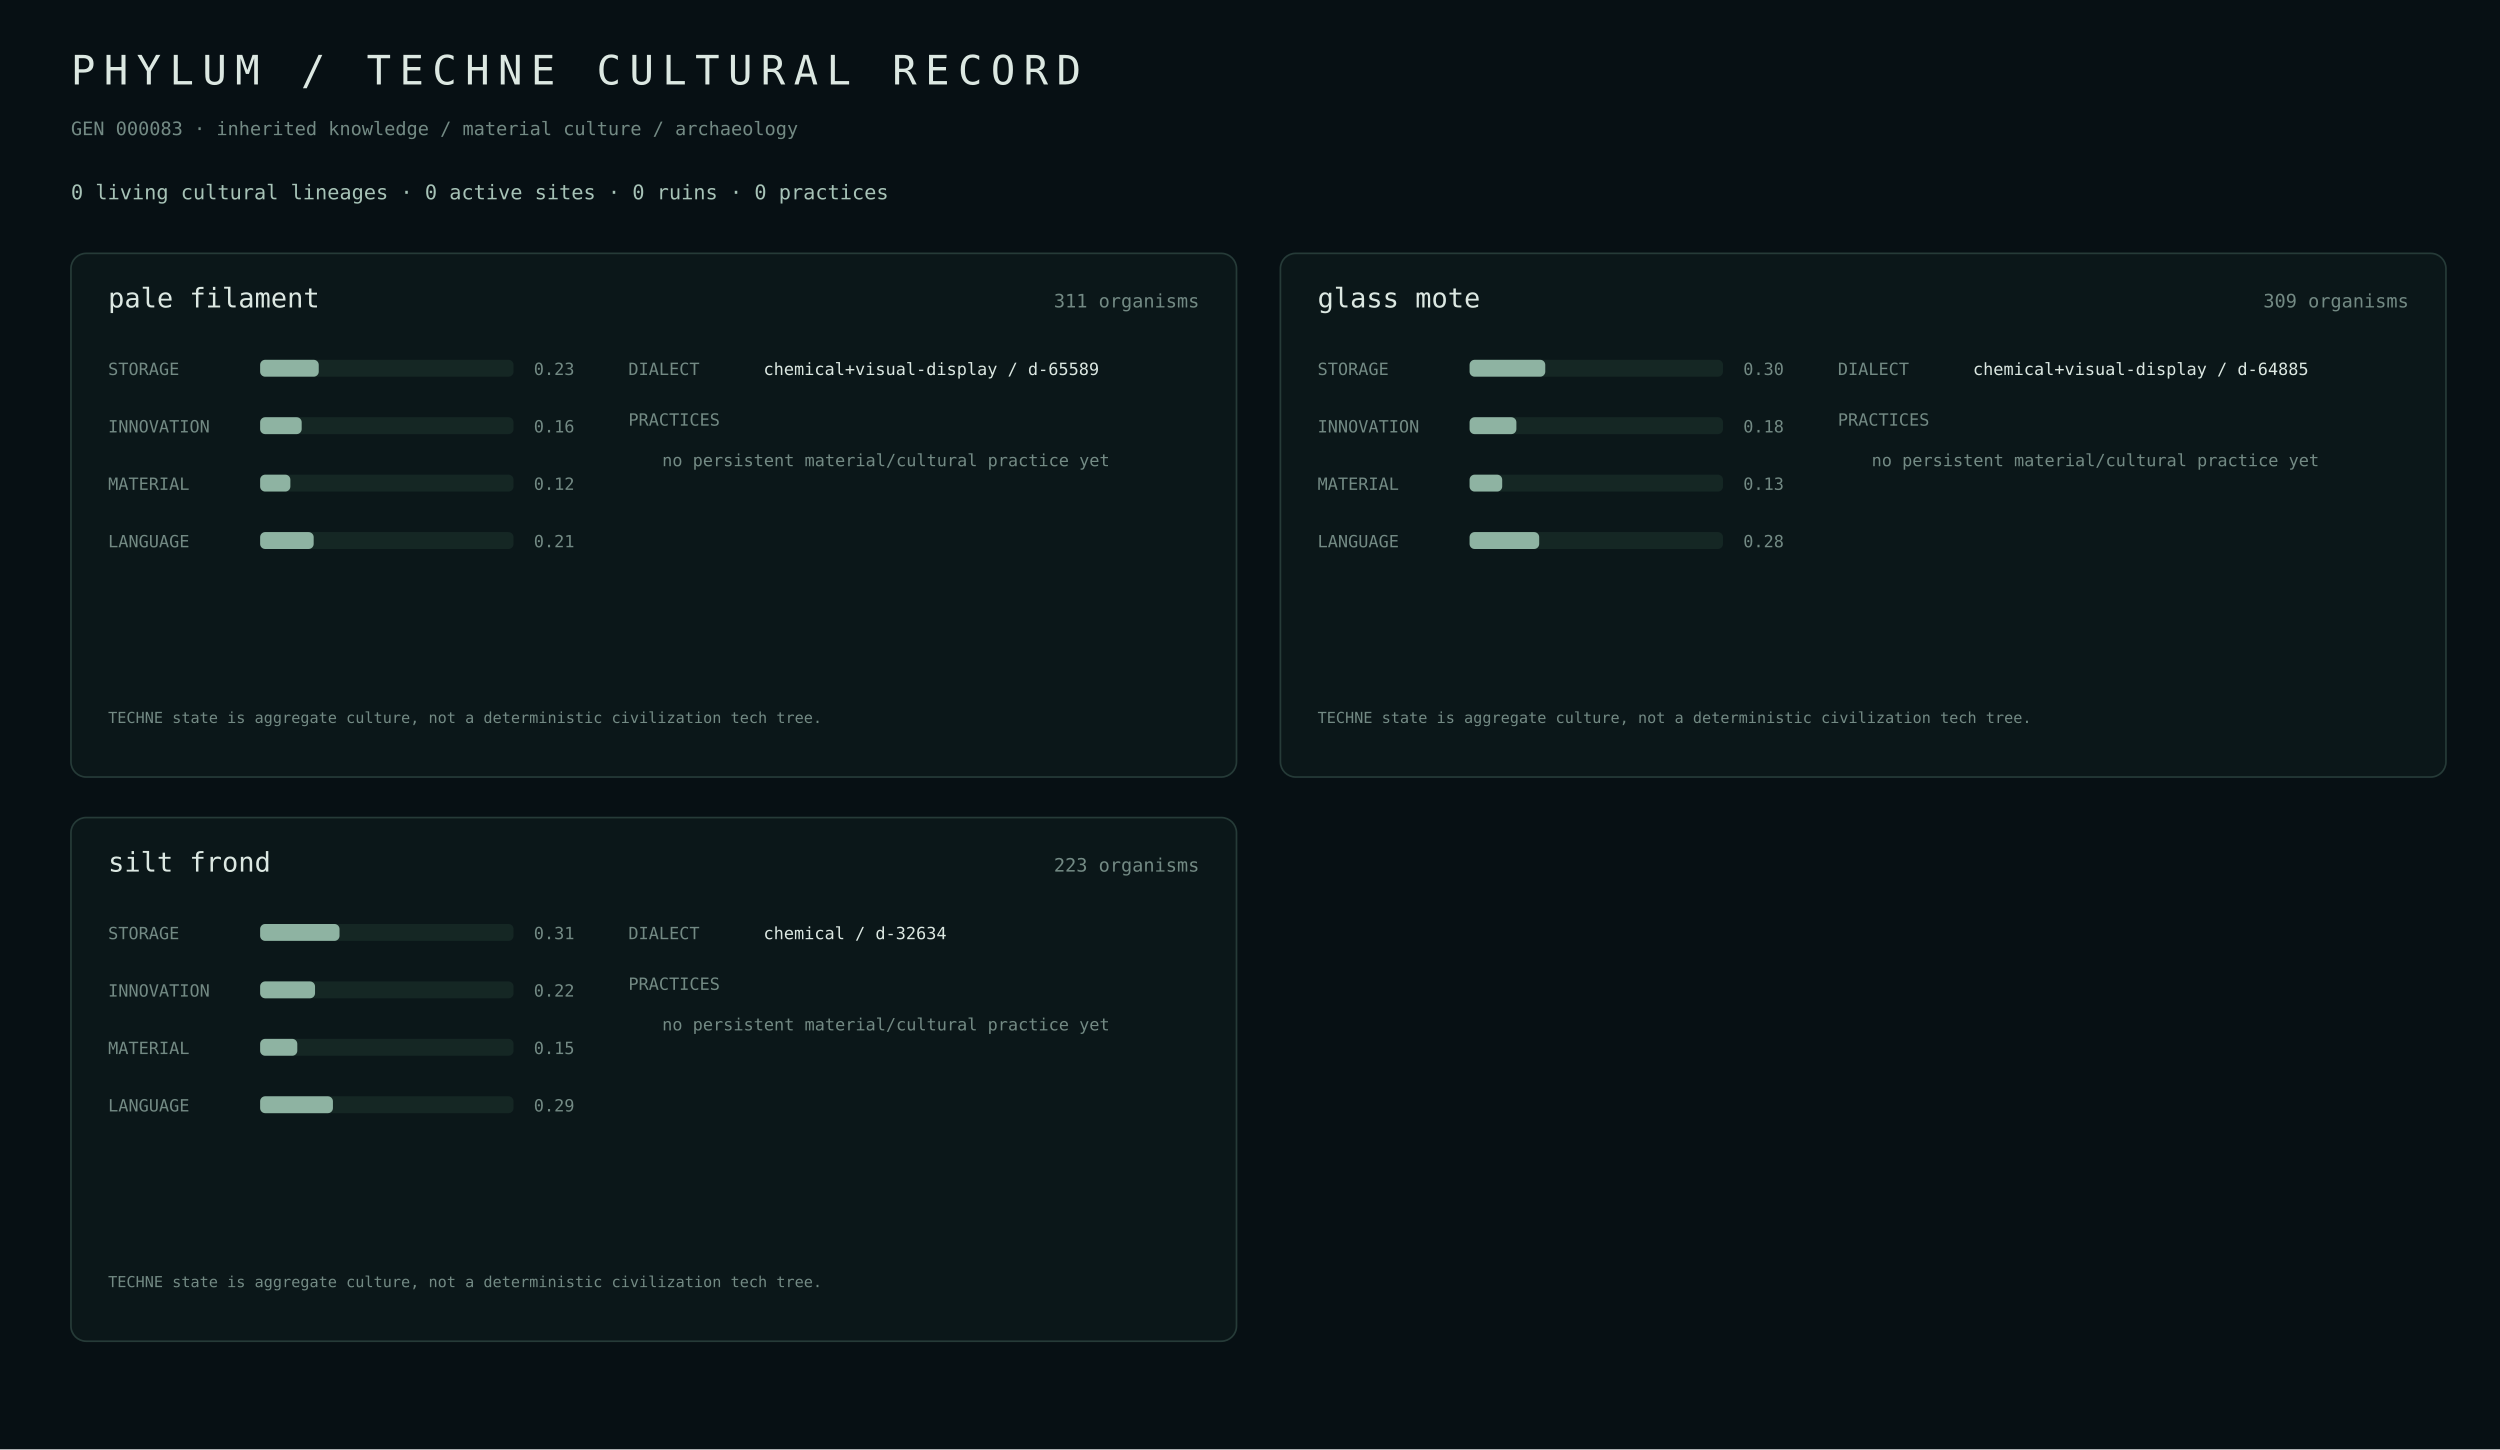
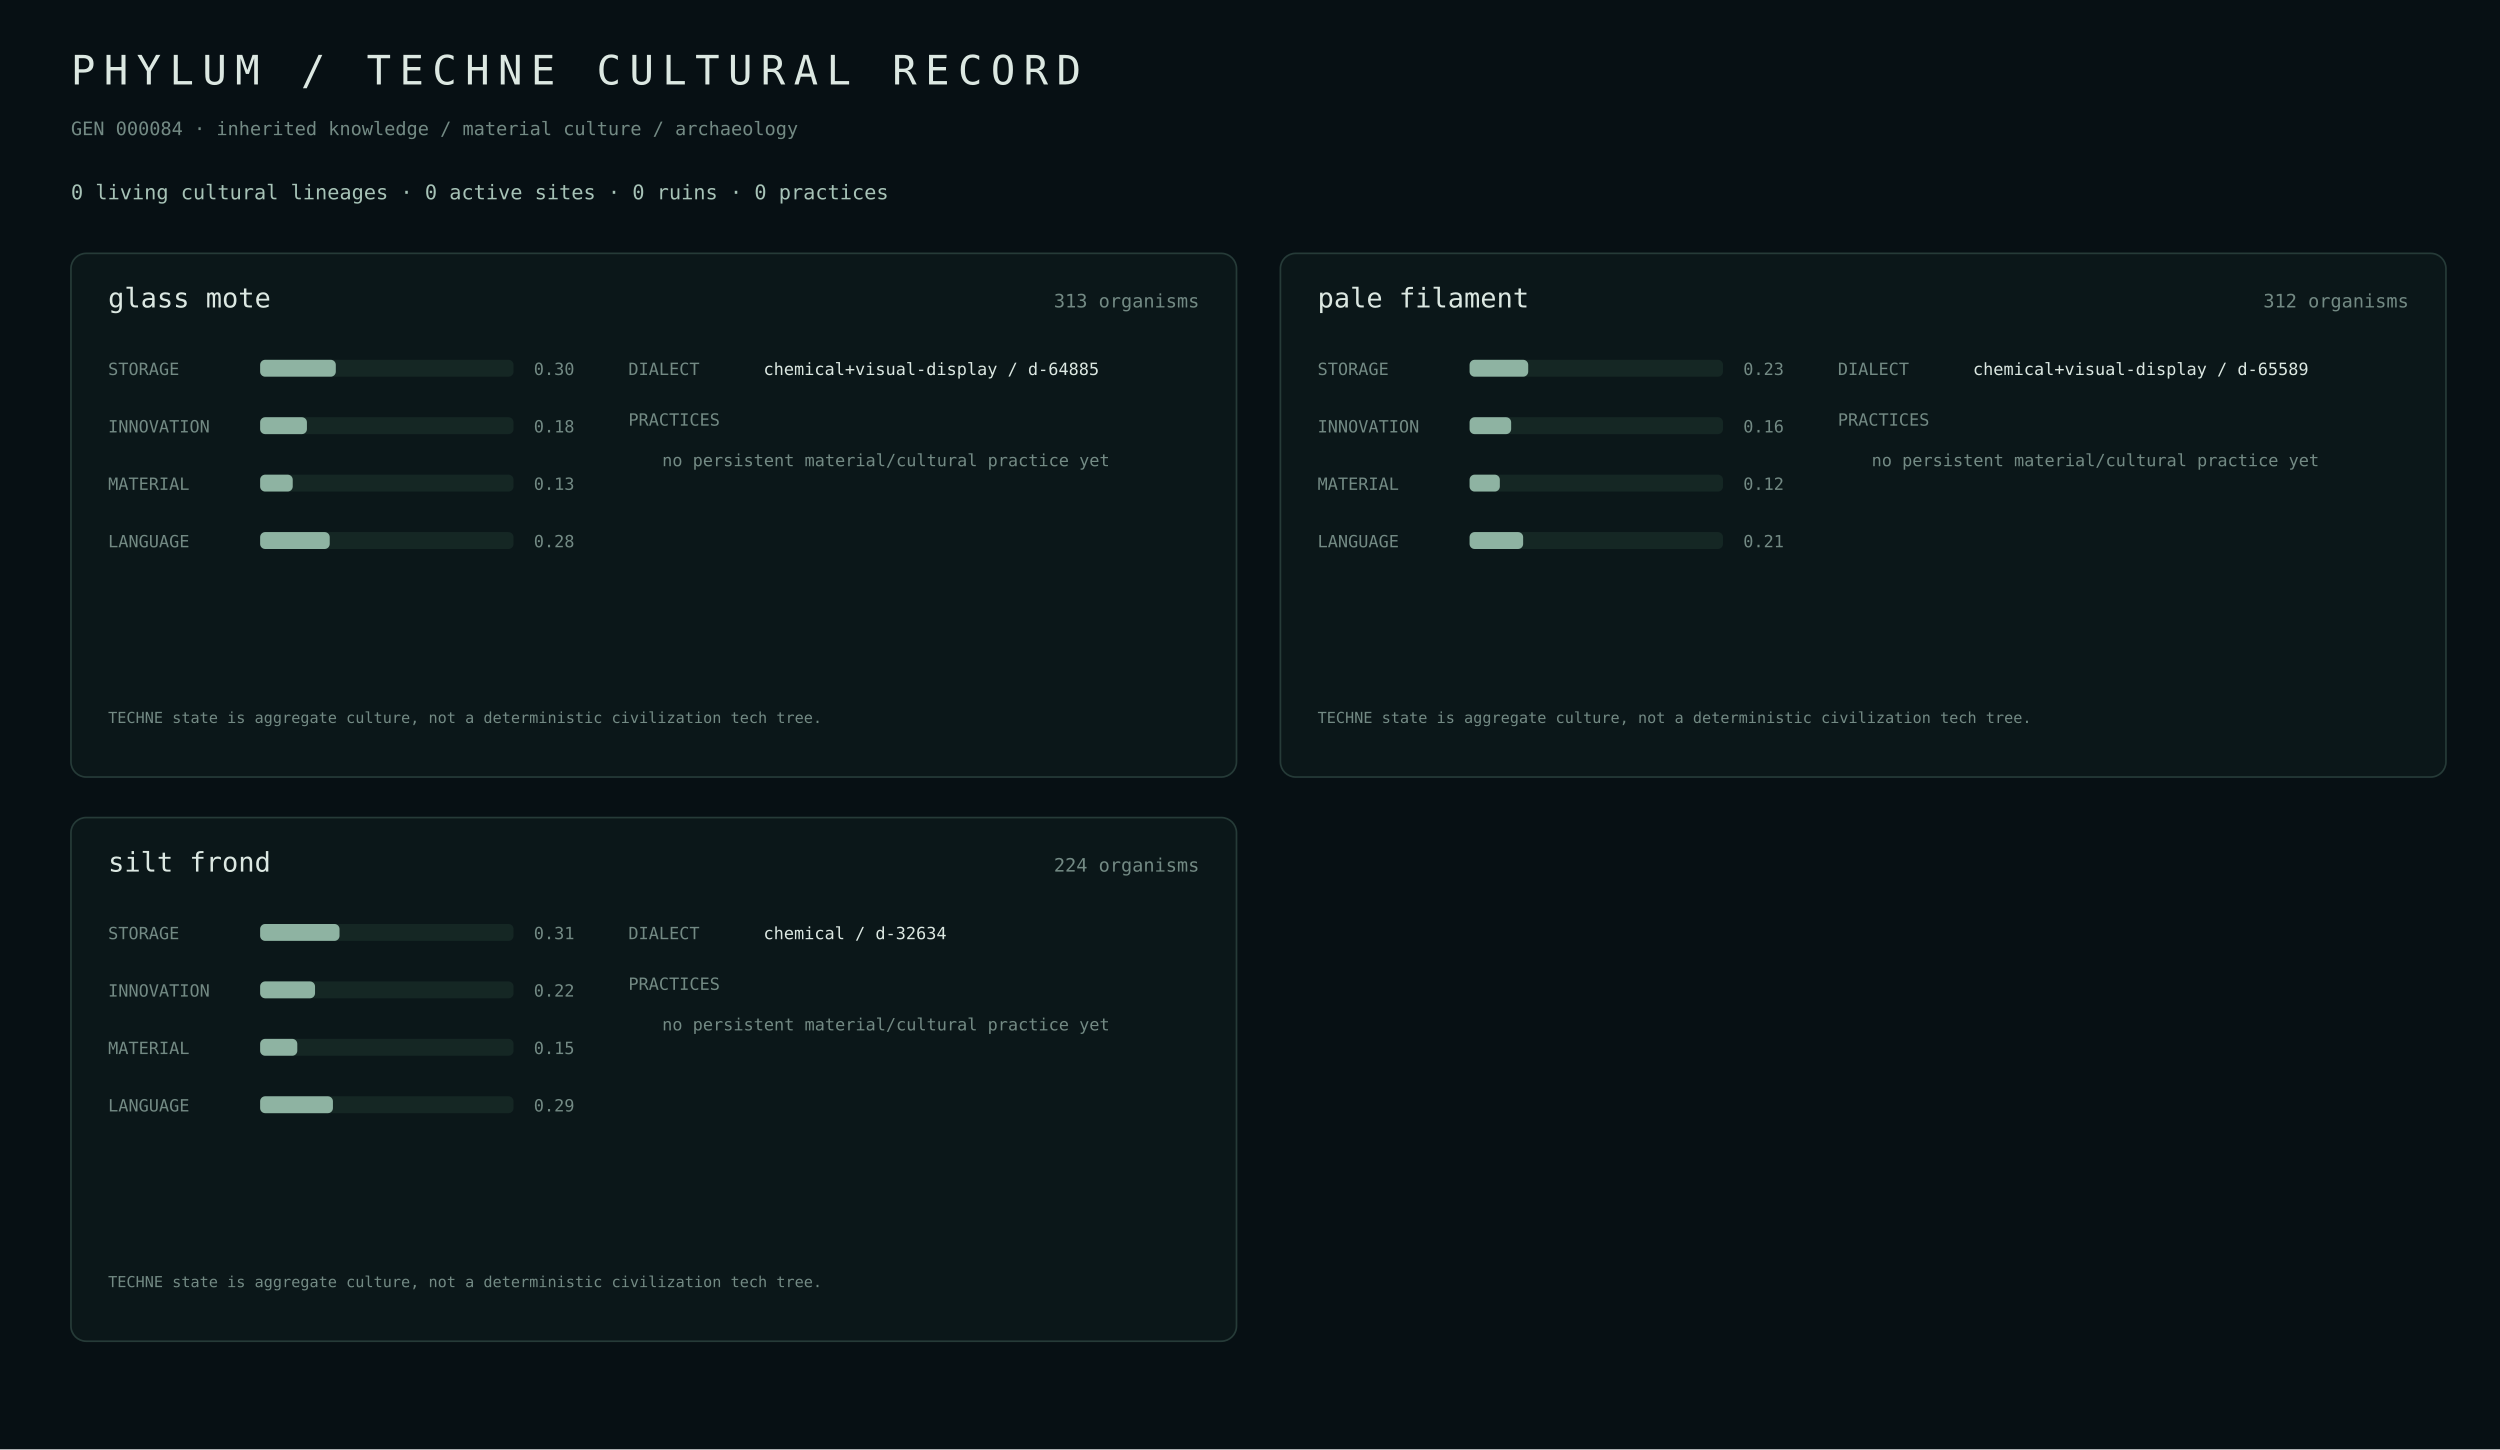
<svg xmlns="http://www.w3.org/2000/svg" width="1480" height="858" viewBox="0 0 1480 858">
  <rect width="100%" height="100%" fill="#071014" />
  <style>text{font-family:ui-monospace,SFMono-Regular,Menlo,monospace;fill:#dce8e2}.m{fill:#738a84}.a{fill:#a7c3b7}.line{stroke:#263b38}.track{fill:#152724}.fill{fill:#8eb3a2}.site{fill:#b8c8a0}</style>
  <text x="42" y="50" font-size="24" letter-spacing="5">PHYLUM / TECHNE CULTURAL RECORD</text>
-   <text x="42" y="80" class="m" font-size="11">GEN 000083 · inherited knowledge / material culture / archaeology</text>
+   <text x="42" y="80" class="m" font-size="11">GEN 000084 · inherited knowledge / material culture / archaeology</text>
  <text x="42" y="118" class="a" font-size="12">0 living cultural lineages · 0 active sites · 0 ruins · 0 practices</text>
  <rect x="42" y="150" width="690" height="310" rx="9" fill="#0b1719" stroke="#263b38" />
-   <text x="64" y="182" font-size="16">pale filament</text>
-   <text x="710" y="182" class="m" text-anchor="end" font-size="11">311 organisms</text>
+   <text x="64" y="182" font-size="16">glass mote</text>
+   <text x="710" y="182" class="m" text-anchor="end" font-size="11">313 organisms</text>
  <text x="64" y="222" class="m" font-size="10">STORAGE</text>
  <rect x="154" y="213" width="150" height="10" rx="3" class="track" />
-   <rect x="154" y="213" width="34.7" height="10" rx="3" class="fill" />
-   <text x="316" y="222" class="m" font-size="10">0.23</text>
+   <rect x="154" y="213" width="44.8" height="10" rx="3" class="fill" />
+   <text x="316" y="222" class="m" font-size="10">0.30</text>
  <text x="64" y="256" class="m" font-size="10">INNOVATION</text>
  <rect x="154" y="247" width="150" height="10" rx="3" class="track" />
-   <rect x="154" y="247" width="24.6" height="10" rx="3" class="fill" />
-   <text x="316" y="256" class="m" font-size="10">0.16</text>
+   <rect x="154" y="247" width="27.7" height="10" rx="3" class="fill" />
+   <text x="316" y="256" class="m" font-size="10">0.18</text>
  <text x="64" y="290" class="m" font-size="10">MATERIAL</text>
  <rect x="154" y="281" width="150" height="10" rx="3" class="track" />
-   <rect x="154" y="281" width="17.9" height="10" rx="3" class="fill" />
-   <text x="316" y="290" class="m" font-size="10">0.12</text>
+   <rect x="154" y="281" width="19.3" height="10" rx="3" class="fill" />
+   <text x="316" y="290" class="m" font-size="10">0.13</text>
  <text x="64" y="324" class="m" font-size="10">LANGUAGE</text>
  <rect x="154" y="315" width="150" height="10" rx="3" class="track" />
-   <rect x="154" y="315" width="31.7" height="10" rx="3" class="fill" />
-   <text x="316" y="324" class="m" font-size="10">0.21</text>
+   <rect x="154" y="315" width="41.2" height="10" rx="3" class="fill" />
+   <text x="316" y="324" class="m" font-size="10">0.28</text>
  <text x="372" y="222" class="m" font-size="10">DIALECT</text>
-   <text x="452" y="222" font-size="10">chemical+visual-display / d-65589</text>
+   <text x="452" y="222" font-size="10">chemical+visual-display / d-64885</text>
  <text x="372" y="252" class="m" font-size="10">PRACTICES</text>
  <text x="392" y="276" class="m" font-size="10">no persistent material/cultural practice yet</text>
  <text x="64" y="428" class="m" font-size="9">TECHNE state is aggregate culture, not a deterministic civilization tech tree.</text>
  <rect x="758" y="150" width="690" height="310" rx="9" fill="#0b1719" stroke="#263b38" />
-   <text x="780" y="182" font-size="16">glass mote</text>
-   <text x="1426" y="182" class="m" text-anchor="end" font-size="11">309 organisms</text>
+   <text x="780" y="182" font-size="16">pale filament</text>
+   <text x="1426" y="182" class="m" text-anchor="end" font-size="11">312 organisms</text>
  <text x="780" y="222" class="m" font-size="10">STORAGE</text>
  <rect x="870" y="213" width="150" height="10" rx="3" class="track" />
-   <rect x="870" y="213" width="44.8" height="10" rx="3" class="fill" />
-   <text x="1032" y="222" class="m" font-size="10">0.30</text>
+   <rect x="870" y="213" width="34.7" height="10" rx="3" class="fill" />
+   <text x="1032" y="222" class="m" font-size="10">0.23</text>
  <text x="780" y="256" class="m" font-size="10">INNOVATION</text>
  <rect x="870" y="247" width="150" height="10" rx="3" class="track" />
-   <rect x="870" y="247" width="27.7" height="10" rx="3" class="fill" />
-   <text x="1032" y="256" class="m" font-size="10">0.18</text>
+   <rect x="870" y="247" width="24.6" height="10" rx="3" class="fill" />
+   <text x="1032" y="256" class="m" font-size="10">0.16</text>
  <text x="780" y="290" class="m" font-size="10">MATERIAL</text>
  <rect x="870" y="281" width="150" height="10" rx="3" class="track" />
-   <rect x="870" y="281" width="19.3" height="10" rx="3" class="fill" />
-   <text x="1032" y="290" class="m" font-size="10">0.13</text>
+   <rect x="870" y="281" width="17.9" height="10" rx="3" class="fill" />
+   <text x="1032" y="290" class="m" font-size="10">0.12</text>
  <text x="780" y="324" class="m" font-size="10">LANGUAGE</text>
  <rect x="870" y="315" width="150" height="10" rx="3" class="track" />
-   <rect x="870" y="315" width="41.2" height="10" rx="3" class="fill" />
-   <text x="1032" y="324" class="m" font-size="10">0.28</text>
+   <rect x="870" y="315" width="31.7" height="10" rx="3" class="fill" />
+   <text x="1032" y="324" class="m" font-size="10">0.21</text>
  <text x="1088" y="222" class="m" font-size="10">DIALECT</text>
-   <text x="1168" y="222" font-size="10">chemical+visual-display / d-64885</text>
+   <text x="1168" y="222" font-size="10">chemical+visual-display / d-65589</text>
  <text x="1088" y="252" class="m" font-size="10">PRACTICES</text>
  <text x="1108" y="276" class="m" font-size="10">no persistent material/cultural practice yet</text>
  <text x="780" y="428" class="m" font-size="9">TECHNE state is aggregate culture, not a deterministic civilization tech tree.</text>
  <rect x="42" y="484" width="690" height="310" rx="9" fill="#0b1719" stroke="#263b38" />
  <text x="64" y="516" font-size="16">silt frond</text>
-   <text x="710" y="516" class="m" text-anchor="end" font-size="11">223 organisms</text>
+   <text x="710" y="516" class="m" text-anchor="end" font-size="11">224 organisms</text>
  <text x="64" y="556" class="m" font-size="10">STORAGE</text>
  <rect x="154" y="547" width="150" height="10" rx="3" class="track" />
  <rect x="154" y="547" width="47.0" height="10" rx="3" class="fill" />
  <text x="316" y="556" class="m" font-size="10">0.31</text>
  <text x="64" y="590" class="m" font-size="10">INNOVATION</text>
  <rect x="154" y="581" width="150" height="10" rx="3" class="track" />
  <rect x="154" y="581" width="32.5" height="10" rx="3" class="fill" />
  <text x="316" y="590" class="m" font-size="10">0.22</text>
  <text x="64" y="624" class="m" font-size="10">MATERIAL</text>
  <rect x="154" y="615" width="150" height="10" rx="3" class="track" />
  <rect x="154" y="615" width="22.0" height="10" rx="3" class="fill" />
  <text x="316" y="624" class="m" font-size="10">0.15</text>
  <text x="64" y="658" class="m" font-size="10">LANGUAGE</text>
  <rect x="154" y="649" width="150" height="10" rx="3" class="track" />
  <rect x="154" y="649" width="43.1" height="10" rx="3" class="fill" />
  <text x="316" y="658" class="m" font-size="10">0.29</text>
  <text x="372" y="556" class="m" font-size="10">DIALECT</text>
  <text x="452" y="556" font-size="10">chemical / d-32634</text>
  <text x="372" y="586" class="m" font-size="10">PRACTICES</text>
  <text x="392" y="610" class="m" font-size="10">no persistent material/cultural practice yet</text>
  <text x="64" y="762" class="m" font-size="9">TECHNE state is aggregate culture, not a deterministic civilization tech tree.</text>
</svg>
